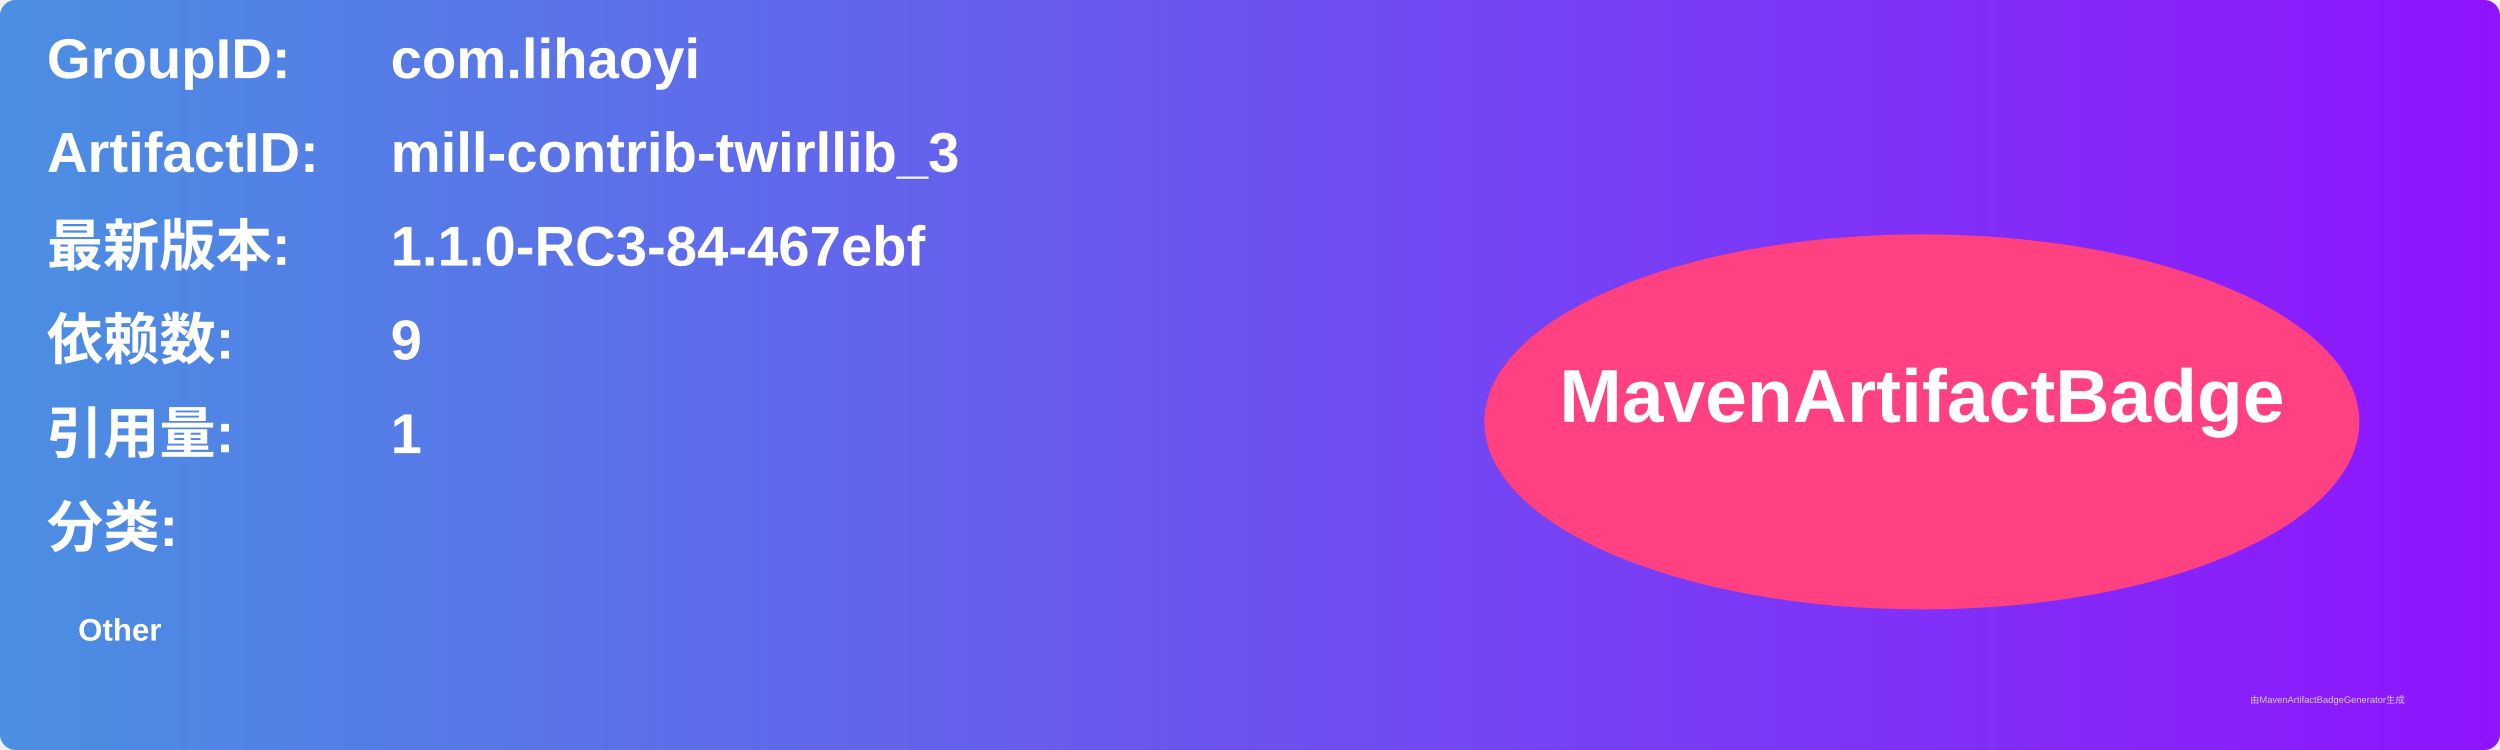
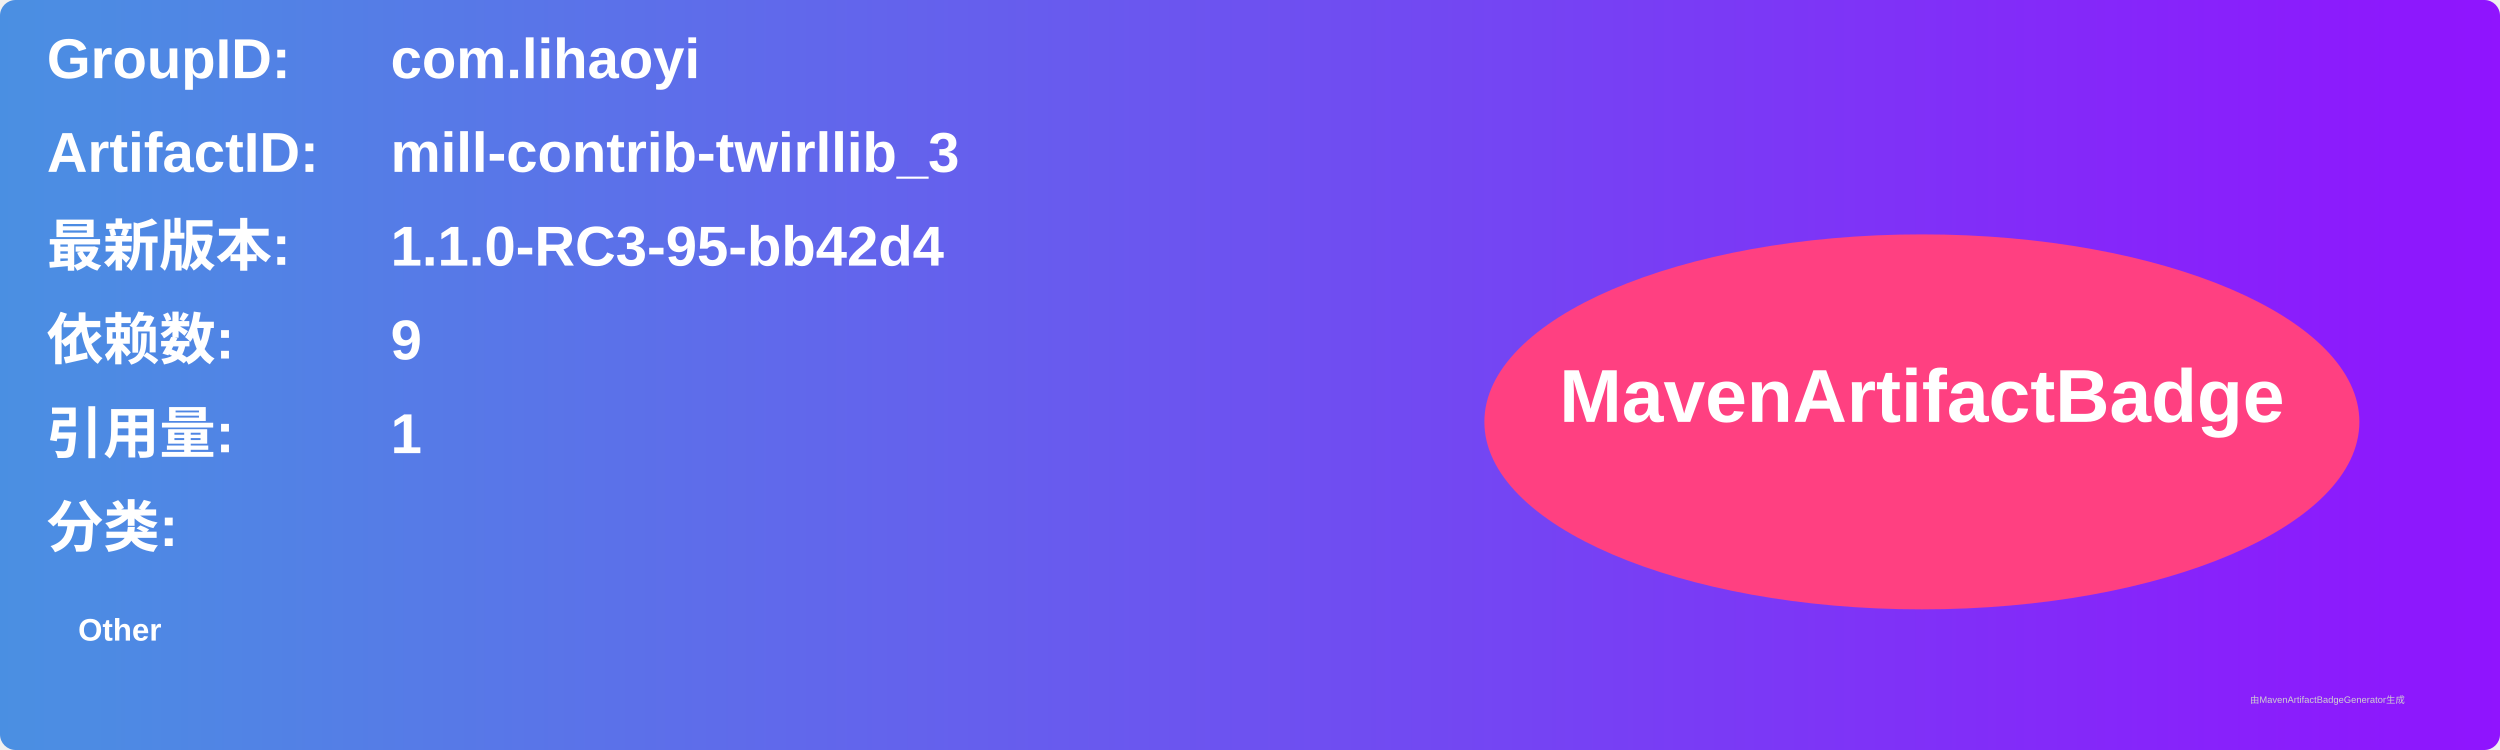
<svg xmlns="http://www.w3.org/2000/svg" width="800" height="240" viewBox="0 0 800 240">
  <linearGradient id="grad" x1="0%" y1="0%" x2="100%" y2="0%">
    <stop offset="0%" stop-color="#4a90e2" />
    <stop offset="100%" stop-color="#9013fe" />
  </linearGradient>
  <rect width="100%" height="100%" rx="5" ry="5" fill="url(#grad)" />
  <g transform="translate(15, 15)">
    <text x="0" y="10" font-family="Arial" font-size="18" fill="white" font-weight="bold" width="260">GroupID:</text>
    <text x="110" y="10" font-family="Arial" font-size="18" fill="white" font-weight="bold" width="460">com.lihaoyi</text>
    <text x="0" y="40" font-family="Arial" font-size="18" fill="white" font-weight="bold" width="260">ArtifactID:</text>
    <text x="110" y="40" font-family="Arial" font-size="18" fill="white" font-weight="bold" width="460">mill-contrib-twirllib_3</text>
    <text x="0" y="70" font-family="Arial" font-size="18" fill="white" font-weight="bold">最新版本:</text>
    <text x="110" y="70" font-family="Arial" font-size="18" fill="white" font-weight="bold">
-       <tspan font-weight="bold">1.1.0-RC3-84-467ebf</tspan>
+       <tspan font-weight="bold">1.1.0-RC3-95-bb42d4</tspan>
    </text>
    <text x="0" y="100" font-family="Arial" font-size="18" fill="white" font-weight="bold">依赖数: </text>
    <text x="110" y="100" font-family="Arial" font-size="18" fill="white">
      <tspan font-weight="bold">9</tspan>
    </text>
    <text x="0" y="130" font-family="Arial" font-size="18" fill="white" font-weight="bold">引用量: </text>
    <text x="110" y="130" font-family="Arial" font-size="18" fill="white">
      <tspan font-weight="bold">1</tspan>
    </text>
    <text x="0" y="160" font-family="Arial" font-size="18" fill="white" font-weight="bold">分类:</text>
    <text x="10" y="190" font-family="Arial" font-size="10" fill="white">
      <tspan font-weight="bold">Other</tspan>
    </text>
    <ellipse cx="600" cy="120" rx="140" ry="60" fill="#ff4081" />
    <text x="600" y="120" text-anchor="middle" font-family="Arial" font-size="24" fill="white" font-weight="bold">MavenArtifactBadge</text>
  </g>
  <text x="720" y="225" font-family="Arial" font-size="3" fill="#d0d0d0">由MavenArtifactBadgeGenerator生成</text>
</svg>
